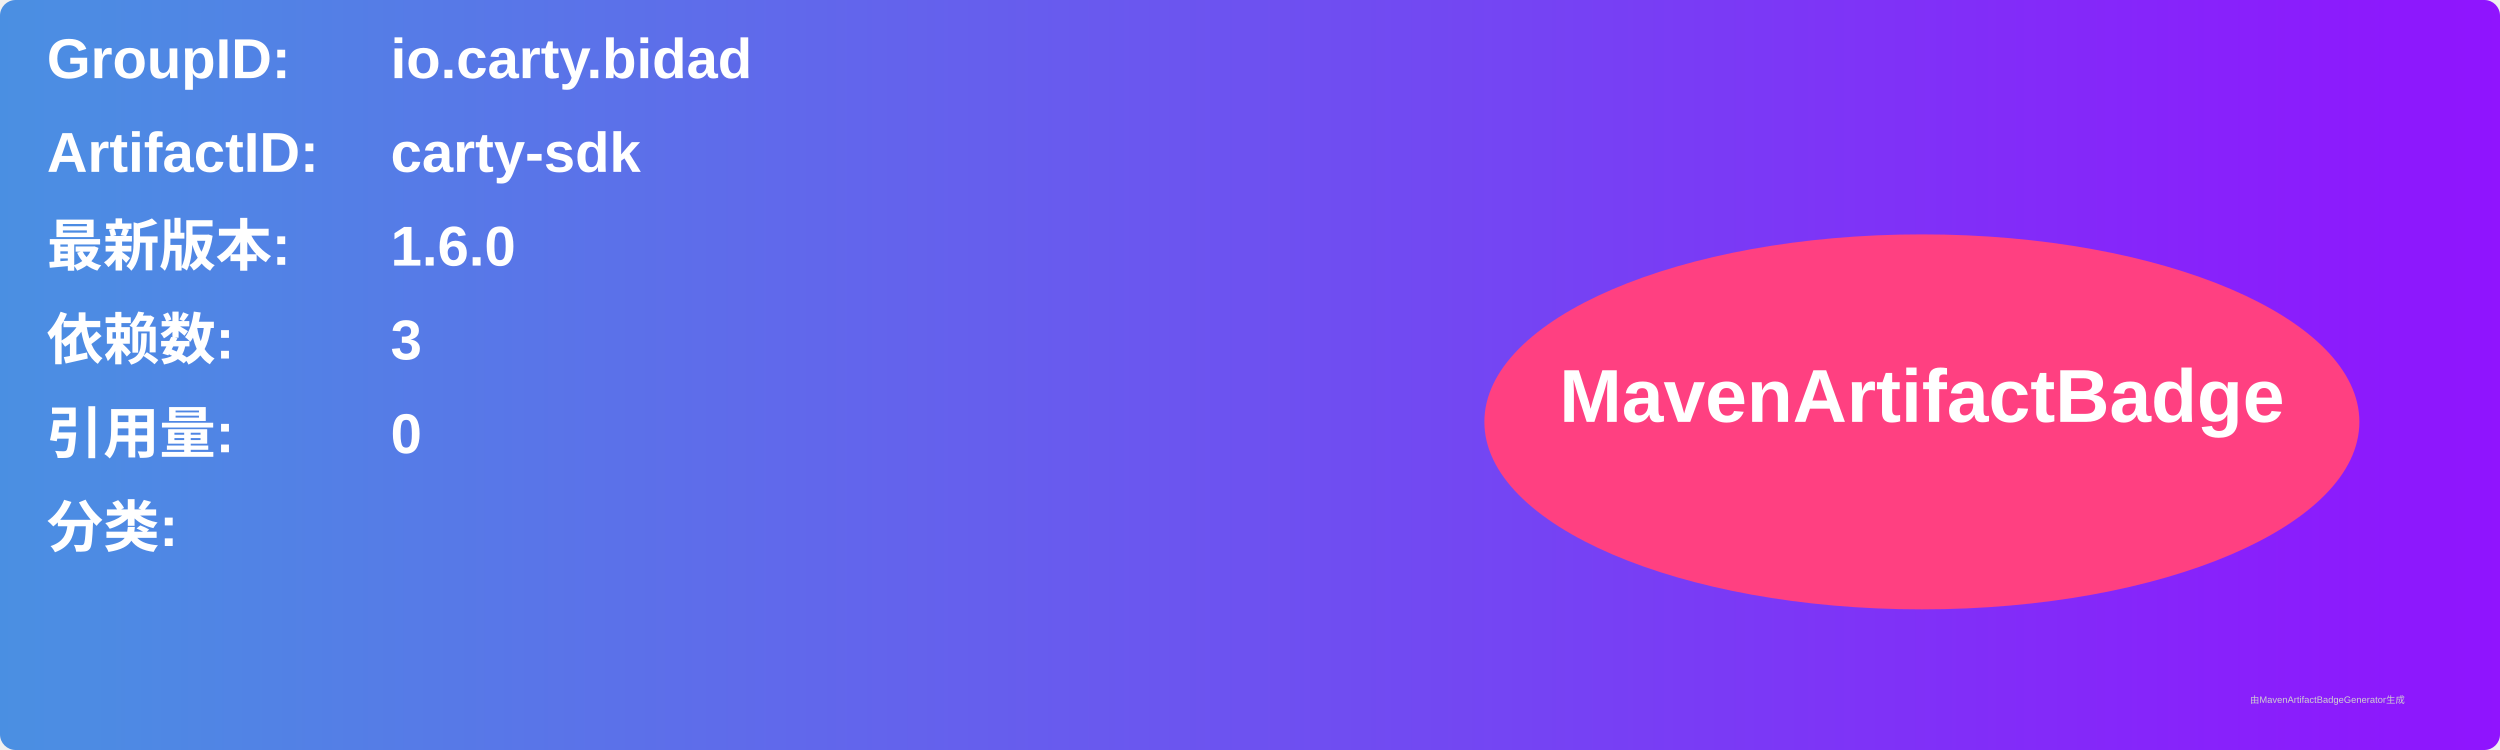
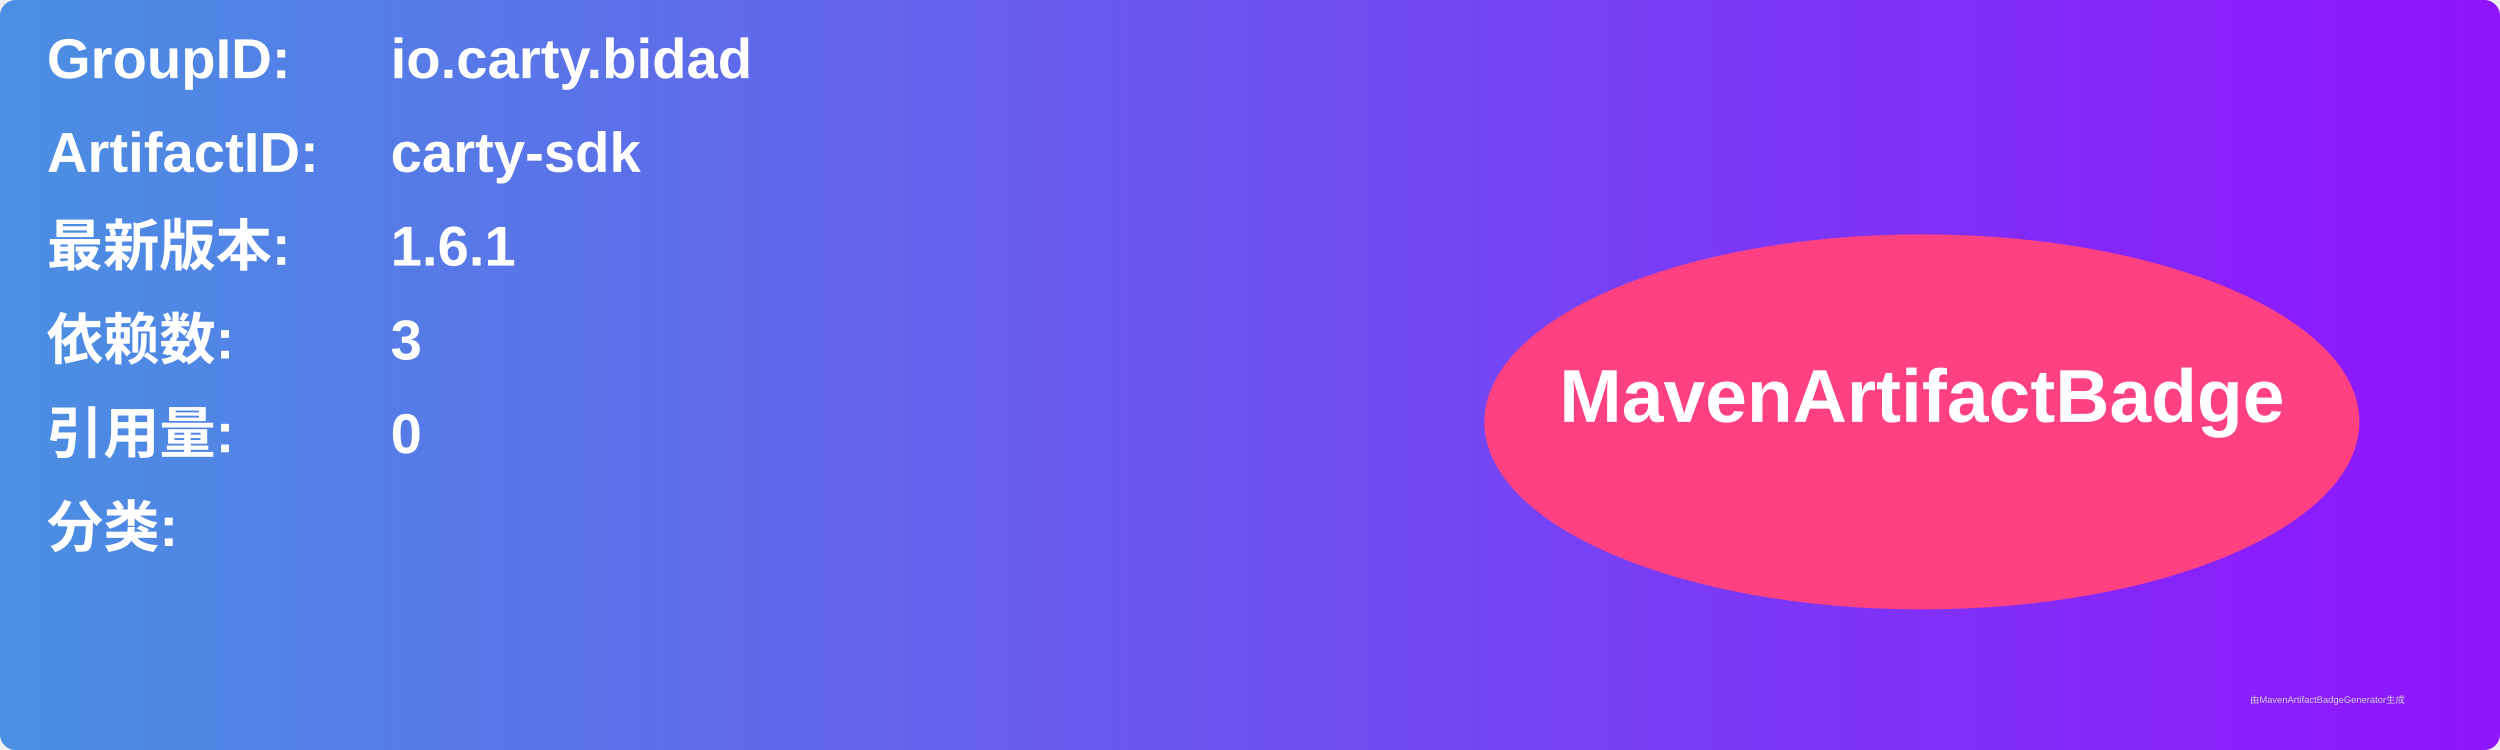
<svg xmlns="http://www.w3.org/2000/svg" width="800" height="240" viewBox="0 0 800 240">
  <linearGradient id="grad" x1="0%" y1="0%" x2="100%" y2="0%">
    <stop offset="0%" stop-color="#4a90e2" />
    <stop offset="100%" stop-color="#9013fe" />
  </linearGradient>
  <rect width="100%" height="100%" rx="5" ry="5" fill="url(#grad)" />
  <g transform="translate(15, 15)">
    <text x="0" y="10" font-family="Arial" font-size="18" fill="white" font-weight="bold" width="260">GroupID:</text>
    <text x="110" y="10" font-family="Arial" font-size="18" fill="white" font-weight="bold" width="460">io.carty.bidad</text>
    <text x="0" y="40" font-family="Arial" font-size="18" fill="white" font-weight="bold" width="260">ArtifactID:</text>
    <text x="110" y="40" font-family="Arial" font-size="18" fill="white" font-weight="bold" width="460">carty-sdk</text>
    <text x="0" y="70" font-family="Arial" font-size="18" fill="white" font-weight="bold">最新版本:</text>
    <text x="110" y="70" font-family="Arial" font-size="18" fill="white" font-weight="bold">
-       <tspan font-weight="bold">1.6.0</tspan>
+       <tspan font-weight="bold">1.6.1</tspan>
    </text>
    <text x="0" y="100" font-family="Arial" font-size="18" fill="white" font-weight="bold">依赖数: </text>
    <text x="110" y="100" font-family="Arial" font-size="18" fill="white">
      <tspan font-weight="bold">3</tspan>
    </text>
    <text x="0" y="130" font-family="Arial" font-size="18" fill="white" font-weight="bold">引用量: </text>
    <text x="110" y="130" font-family="Arial" font-size="18" fill="white">
      <tspan font-weight="bold">0</tspan>
    </text>
    <text x="0" y="160" font-family="Arial" font-size="18" fill="white" font-weight="bold">分类:</text>
    <text x="10" y="190" font-family="Arial" font-size="10" fill="white">
      <tspan font-weight="bold" />
    </text>
    <ellipse cx="600" cy="120" rx="140" ry="60" fill="#ff4081" />
    <text x="600" y="120" text-anchor="middle" font-family="Arial" font-size="24" fill="white" font-weight="bold">MavenArtifactBadge</text>
  </g>
  <text x="720" y="225" font-family="Arial" font-size="3" fill="#d0d0d0">由MavenArtifactBadgeGenerator生成</text>
</svg>
